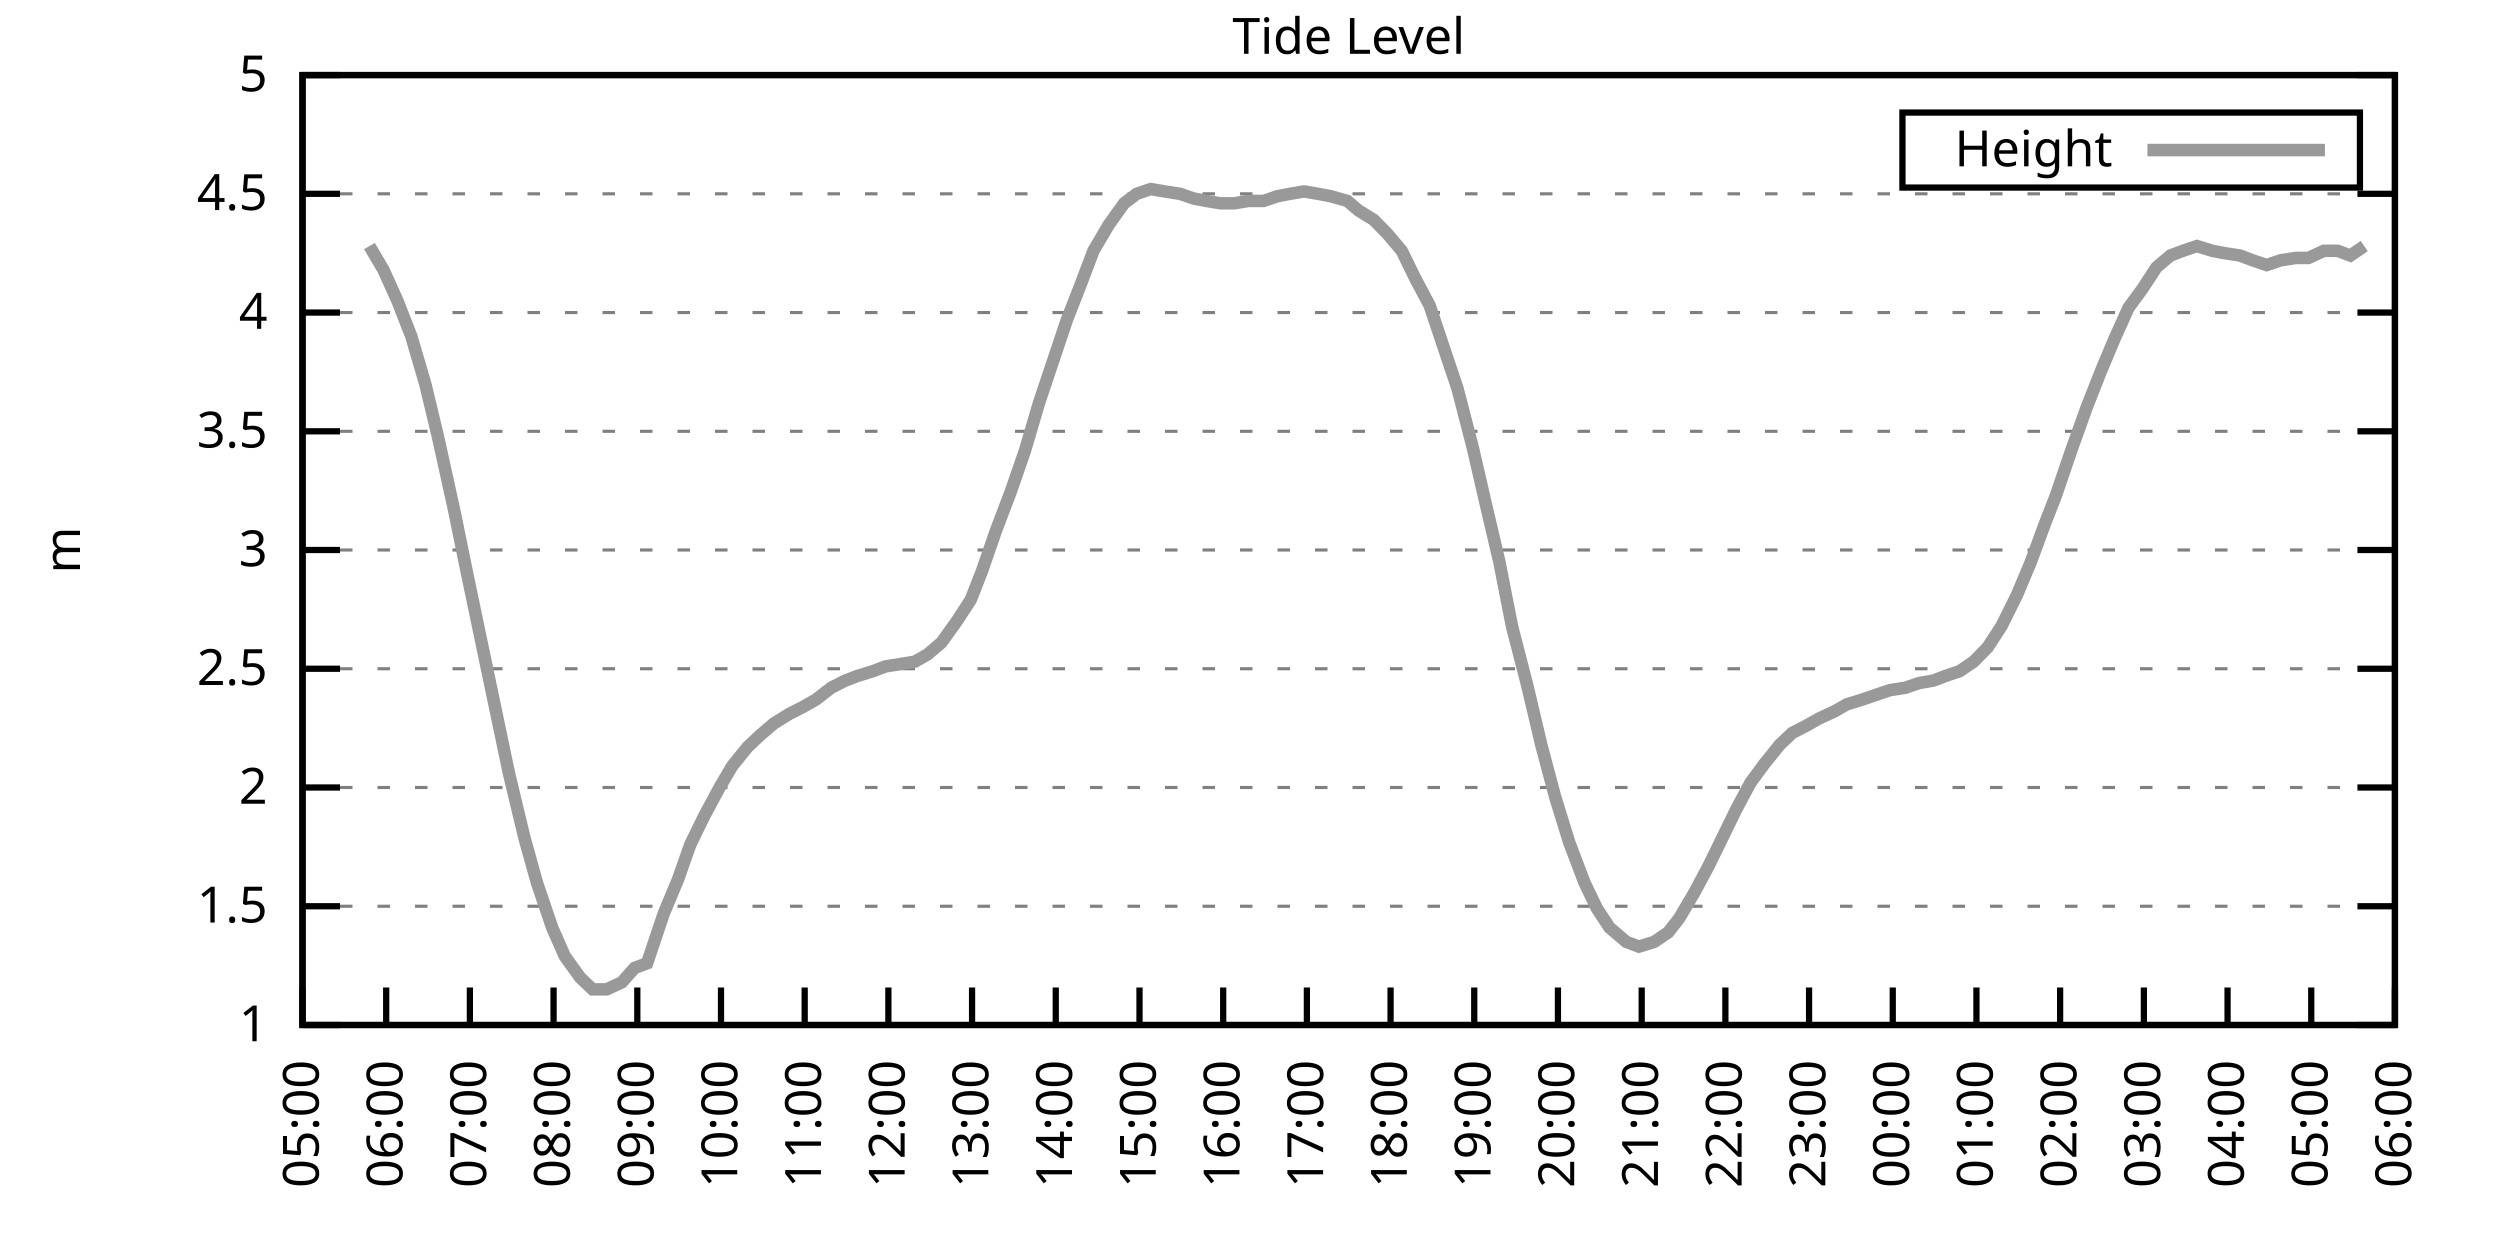
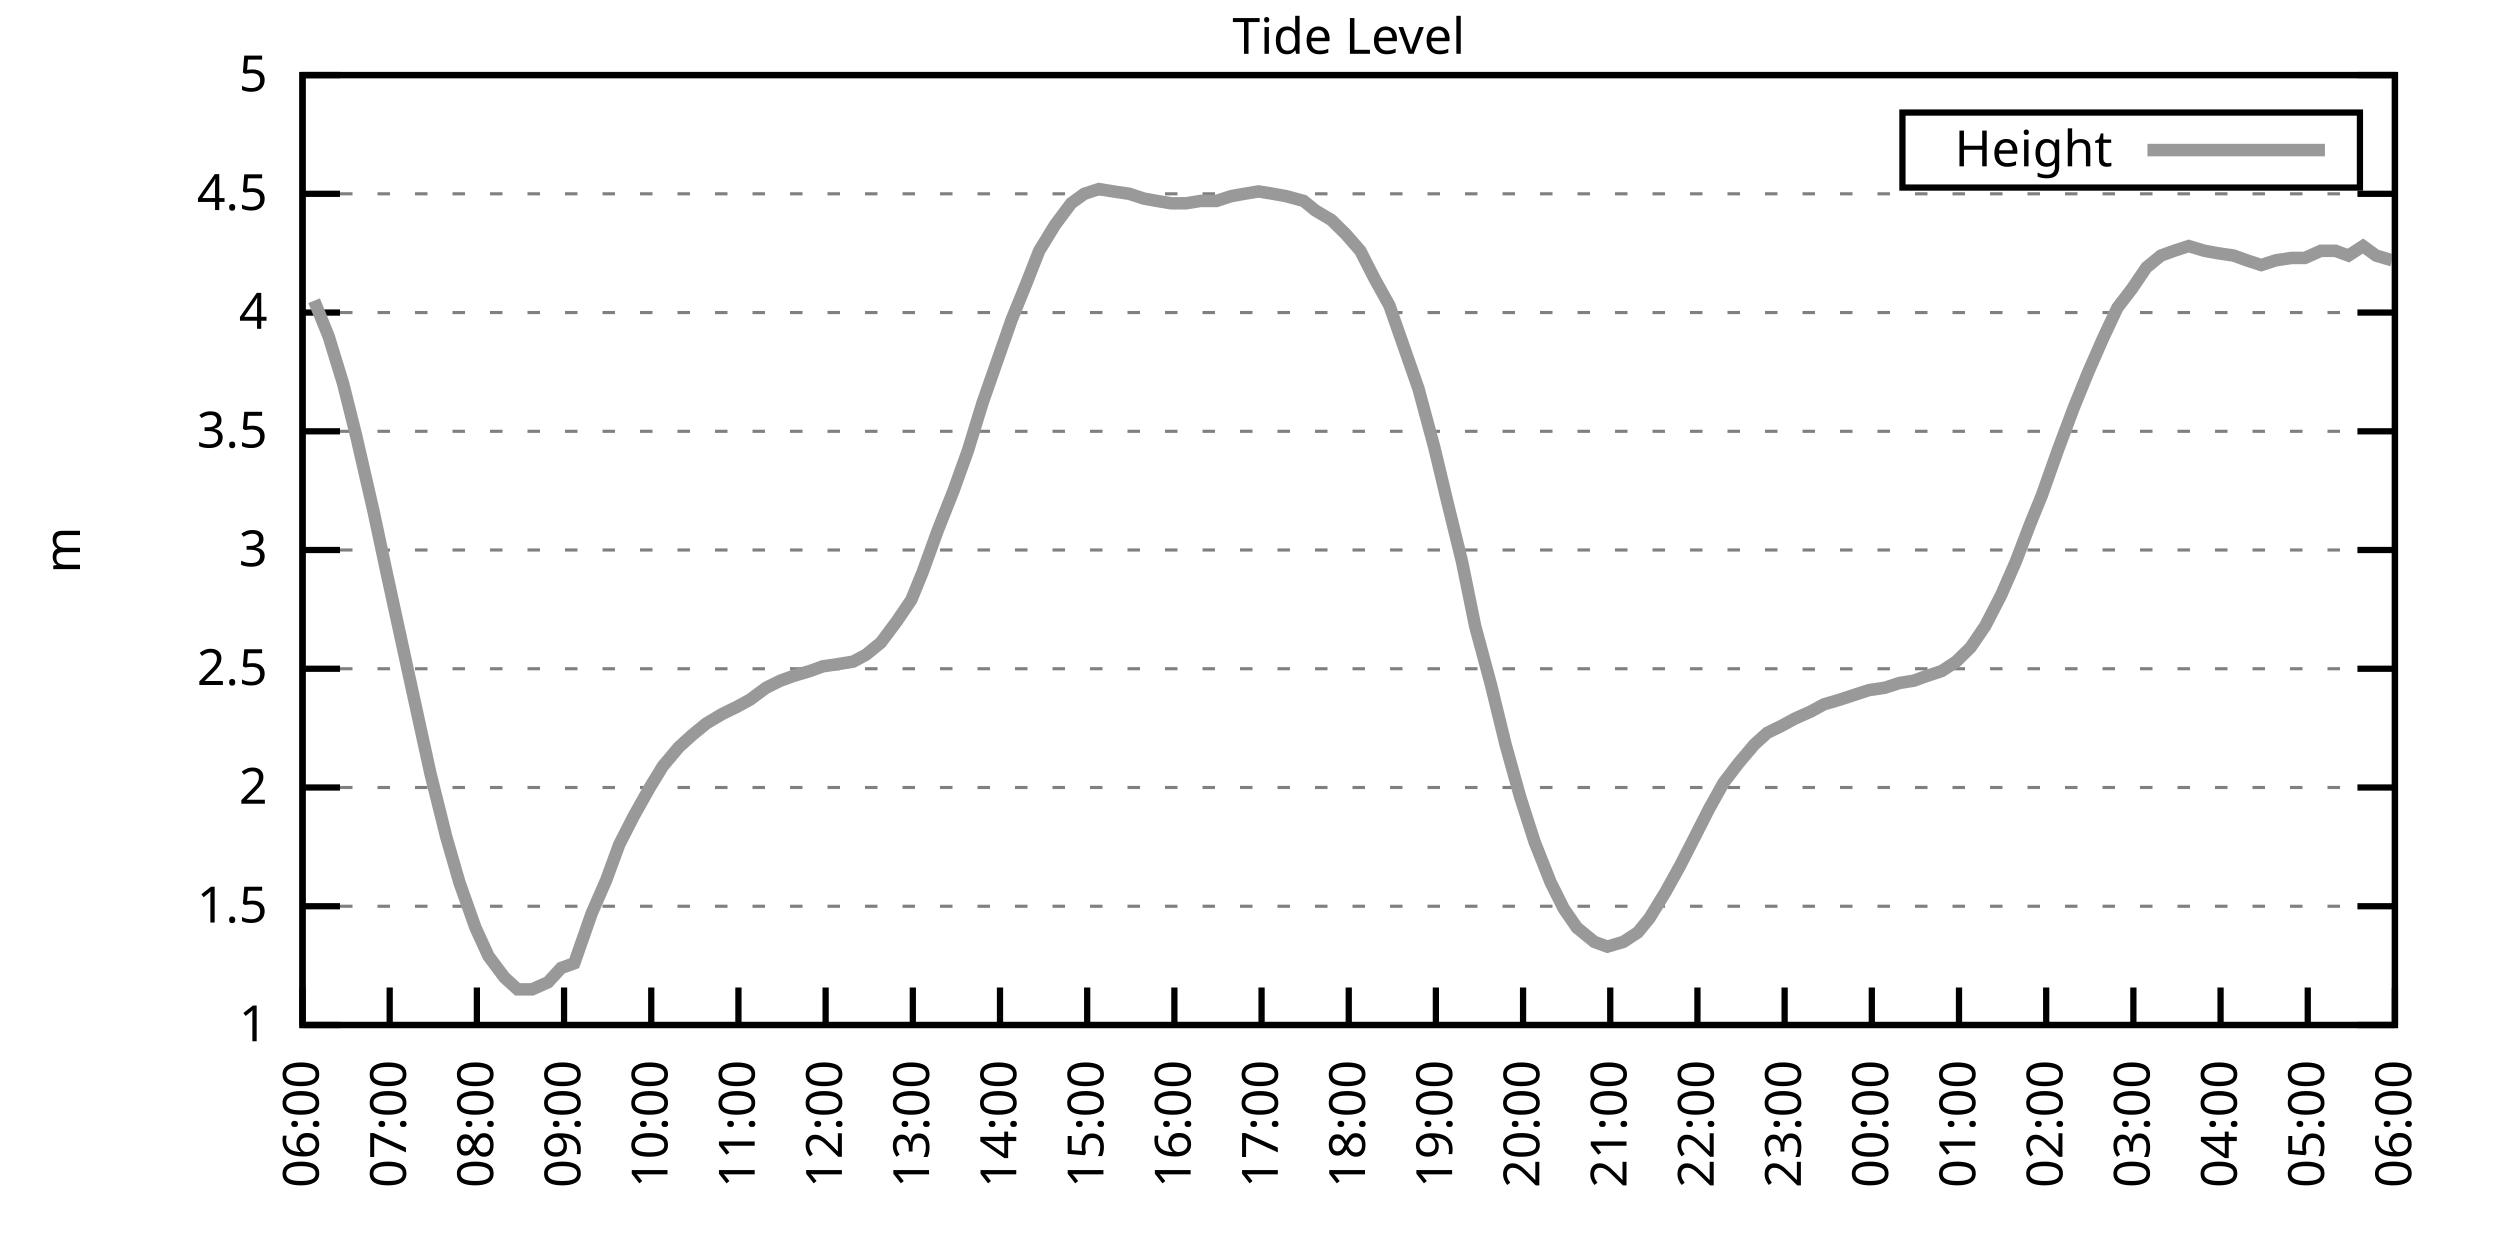
<svg xmlns="http://www.w3.org/2000/svg" xmlns:xlink="http://www.w3.org/1999/xlink" width="400" height="200" viewBox="0 0 400 200">
  <g id="gnuplot_canvas">
    <rect x="0" y="0" width="400" height="200" fill="none" />
    <defs>
      <circle id="gpDot" r="0.5" stroke-width="0.5" stroke="currentColor" />
      <path id="gpPt0" stroke-width="0.333" stroke="currentColor" d="M-1,0 h2 M0,-1 v2" />
      <path id="gpPt1" stroke-width="0.333" stroke="currentColor" d="M-1,-1 L1,1 M1,-1 L-1,1" />
      <path id="gpPt2" stroke-width="0.333" stroke="currentColor" d="M-1,0 L1,0 M0,-1 L0,1 M-1,-1 L1,1 M-1,1 L1,-1" />
      <rect id="gpPt3" stroke-width="0.333" stroke="currentColor" x="-1" y="-1" width="2" height="2" />
      <rect id="gpPt4" stroke-width="0.333" stroke="currentColor" fill="currentColor" x="-1" y="-1" width="2" height="2" />
      <circle id="gpPt5" stroke-width="0.333" stroke="currentColor" cx="0" cy="0" r="1" />
      <use xlink:href="#gpPt5" id="gpPt6" fill="currentColor" stroke="none" />
      <path id="gpPt7" stroke-width="0.333" stroke="currentColor" d="M0,-1.33 L-1.33,0.67 L1.33,0.67 z" />
      <use xlink:href="#gpPt7" id="gpPt8" fill="currentColor" stroke="none" />
      <use xlink:href="#gpPt7" id="gpPt9" stroke="currentColor" transform="rotate(180)" />
      <use xlink:href="#gpPt9" id="gpPt10" fill="currentColor" stroke="none" />
      <use xlink:href="#gpPt3" id="gpPt11" stroke="currentColor" transform="rotate(45)" />
      <use xlink:href="#gpPt11" id="gpPt12" fill="currentColor" stroke="none" />
      <path id="gpPt13" stroke-width="0.333" stroke="currentColor" d="M0,1.330 L1.265,0.411 L0.782,-1.067 L-0.782,-1.076 L-1.265,0.411 z" />
      <use xlink:href="#gpPt13" id="gpPt14" fill="currentColor" stroke="none" />
      <filter id="textbox" filterUnits="objectBoundingBox" x="0" y="0" height="1" width="1">
        <feFlood flood-color="white" flood-opacity="1" result="bgnd" />
        <feComposite in="SourceGraphic" in2="bgnd" operator="atop" />
      </filter>
      <filter id="greybox" filterUnits="objectBoundingBox" x="0" y="0" height="1" width="1">
        <feFlood flood-color="lightgrey" flood-opacity="1" result="grey" />
        <feComposite in="SourceGraphic" in2="grey" operator="atop" />
      </filter>
    </defs>
    <g fill="none" color="white" stroke="currentColor" stroke-width="1.00" stroke-linecap="butt" stroke-linejoin="miter">
</g>
    <g fill="none" color="black" stroke="currentColor" stroke-width="1.00" stroke-linecap="butt" stroke-linejoin="miter">
      <g stroke="none" shape-rendering="crispEdges">
        <polygon fill="rgb(255, 255, 255)" points="48.40,164.00 383.18,164.00 383.18,12.02 48.40,12.02 " />
      </g>
    </g>
    <g fill="none" color="black" stroke="currentColor" stroke-width="1.00" stroke-linecap="butt" stroke-linejoin="miter">
</g>
    <g fill="none" color="black" stroke="black" stroke-width="0.50" stroke-linecap="butt" stroke-linejoin="miter">
</g>
    <g fill="none" color="gray" stroke="currentColor" stroke-width="0.50" stroke-linecap="butt" stroke-linejoin="miter">
      <path stroke="gray" stroke-dasharray="2,4" class="gridline" d="M48.40,164.00 L383.19,164.00  " />
    </g>
    <g fill="none" color="gray" stroke="gray" stroke-width="1.00" stroke-linecap="butt" stroke-linejoin="miter">
</g>
    <g fill="none" color="black" stroke="currentColor" stroke-width="1.00" stroke-linecap="butt" stroke-linejoin="miter">
      <path stroke="black" d="M48.40,164.00 L54.40,164.00 M383.19,164.00 L377.19,164.00  " />
      <g transform="translate(42.80,166.60)" stroke="none" fill="black" font-family="Sans" font-size="8.00" text-anchor="end">
        <text>
          <tspan font-family="Sans"> 1</tspan>
        </text>
      </g>
    </g>
    <g fill="none" color="black" stroke="currentColor" stroke-width="1.00" stroke-linecap="butt" stroke-linejoin="miter">
</g>
    <g fill="none" color="black" stroke="black" stroke-width="0.50" stroke-linecap="butt" stroke-linejoin="miter">
</g>
    <g fill="none" color="gray" stroke="currentColor" stroke-width="0.50" stroke-linecap="butt" stroke-linejoin="miter">
      <path stroke="gray" stroke-dasharray="2,4" class="gridline" d="M48.40,145.00 L383.19,145.00  " />
    </g>
    <g fill="none" color="gray" stroke="gray" stroke-width="1.00" stroke-linecap="butt" stroke-linejoin="miter">
</g>
    <g fill="none" color="black" stroke="currentColor" stroke-width="1.00" stroke-linecap="butt" stroke-linejoin="miter">
      <path stroke="black" d="M48.40,145.00 L54.40,145.00 M383.19,145.00 L377.19,145.00  " />
      <g transform="translate(42.80,147.60)" stroke="none" fill="black" font-family="Sans" font-size="8.00" text-anchor="end">
        <text>
          <tspan font-family="Sans"> 1.5</tspan>
        </text>
      </g>
    </g>
    <g fill="none" color="black" stroke="currentColor" stroke-width="1.00" stroke-linecap="butt" stroke-linejoin="miter">
</g>
    <g fill="none" color="black" stroke="black" stroke-width="0.50" stroke-linecap="butt" stroke-linejoin="miter">
</g>
    <g fill="none" color="gray" stroke="currentColor" stroke-width="0.50" stroke-linecap="butt" stroke-linejoin="miter">
      <path stroke="gray" stroke-dasharray="2,4" class="gridline" d="M48.40,126.00 L383.19,126.00  " />
    </g>
    <g fill="none" color="gray" stroke="gray" stroke-width="1.00" stroke-linecap="butt" stroke-linejoin="miter">
</g>
    <g fill="none" color="black" stroke="currentColor" stroke-width="1.00" stroke-linecap="butt" stroke-linejoin="miter">
      <path stroke="black" d="M48.40,126.00 L54.40,126.00 M383.19,126.00 L377.19,126.00  " />
      <g transform="translate(42.80,128.60)" stroke="none" fill="black" font-family="Sans" font-size="8.00" text-anchor="end">
        <text>
          <tspan font-family="Sans"> 2</tspan>
        </text>
      </g>
    </g>
    <g fill="none" color="black" stroke="currentColor" stroke-width="1.00" stroke-linecap="butt" stroke-linejoin="miter">
</g>
    <g fill="none" color="black" stroke="black" stroke-width="0.50" stroke-linecap="butt" stroke-linejoin="miter">
</g>
    <g fill="none" color="gray" stroke="currentColor" stroke-width="0.50" stroke-linecap="butt" stroke-linejoin="miter">
      <path stroke="gray" stroke-dasharray="2,4" class="gridline" d="M48.40,107.00 L383.19,107.00  " />
    </g>
    <g fill="none" color="gray" stroke="gray" stroke-width="1.00" stroke-linecap="butt" stroke-linejoin="miter">
</g>
    <g fill="none" color="black" stroke="currentColor" stroke-width="1.00" stroke-linecap="butt" stroke-linejoin="miter">
      <path stroke="black" d="M48.40,107.00 L54.40,107.00 M383.19,107.00 L377.19,107.00  " />
      <g transform="translate(42.80,109.60)" stroke="none" fill="black" font-family="Sans" font-size="8.00" text-anchor="end">
        <text>
          <tspan font-family="Sans"> 2.5</tspan>
        </text>
      </g>
    </g>
    <g fill="none" color="black" stroke="currentColor" stroke-width="1.00" stroke-linecap="butt" stroke-linejoin="miter">
</g>
    <g fill="none" color="black" stroke="black" stroke-width="0.50" stroke-linecap="butt" stroke-linejoin="miter">
</g>
    <g fill="none" color="gray" stroke="currentColor" stroke-width="0.50" stroke-linecap="butt" stroke-linejoin="miter">
      <path stroke="gray" stroke-dasharray="2,4" class="gridline" d="M48.40,88.00 L383.19,88.00  " />
    </g>
    <g fill="none" color="gray" stroke="gray" stroke-width="1.00" stroke-linecap="butt" stroke-linejoin="miter">
</g>
    <g fill="none" color="black" stroke="currentColor" stroke-width="1.00" stroke-linecap="butt" stroke-linejoin="miter">
      <path stroke="black" d="M48.40,88.00 L54.40,88.00 M383.19,88.00 L377.19,88.00  " />
      <g transform="translate(42.80,90.60)" stroke="none" fill="black" font-family="Sans" font-size="8.00" text-anchor="end">
        <text>
          <tspan font-family="Sans"> 3</tspan>
        </text>
      </g>
    </g>
    <g fill="none" color="black" stroke="currentColor" stroke-width="1.00" stroke-linecap="butt" stroke-linejoin="miter">
</g>
    <g fill="none" color="black" stroke="black" stroke-width="0.50" stroke-linecap="butt" stroke-linejoin="miter">
</g>
    <g fill="none" color="gray" stroke="currentColor" stroke-width="0.50" stroke-linecap="butt" stroke-linejoin="miter">
      <path stroke="gray" stroke-dasharray="2,4" class="gridline" d="M48.40,69.01 L383.19,69.01  " />
    </g>
    <g fill="none" color="gray" stroke="gray" stroke-width="1.00" stroke-linecap="butt" stroke-linejoin="miter">
</g>
    <g fill="none" color="black" stroke="currentColor" stroke-width="1.00" stroke-linecap="butt" stroke-linejoin="miter">
      <path stroke="black" d="M48.40,69.01 L54.40,69.01 M383.19,69.01 L377.19,69.01  " />
      <g transform="translate(42.80,71.61)" stroke="none" fill="black" font-family="Sans" font-size="8.00" text-anchor="end">
        <text>
          <tspan font-family="Sans"> 3.5</tspan>
        </text>
      </g>
    </g>
    <g fill="none" color="black" stroke="currentColor" stroke-width="1.00" stroke-linecap="butt" stroke-linejoin="miter">
</g>
    <g fill="none" color="black" stroke="black" stroke-width="0.50" stroke-linecap="butt" stroke-linejoin="miter">
</g>
    <g fill="none" color="gray" stroke="currentColor" stroke-width="0.50" stroke-linecap="butt" stroke-linejoin="miter">
      <path stroke="gray" stroke-dasharray="2,4" class="gridline" d="M48.40,50.01 L383.19,50.01  " />
    </g>
    <g fill="none" color="gray" stroke="gray" stroke-width="1.00" stroke-linecap="butt" stroke-linejoin="miter">
</g>
    <g fill="none" color="black" stroke="currentColor" stroke-width="1.00" stroke-linecap="butt" stroke-linejoin="miter">
      <path stroke="black" d="M48.40,50.01 L54.40,50.01 M383.19,50.01 L377.19,50.01  " />
      <g transform="translate(42.80,52.61)" stroke="none" fill="black" font-family="Sans" font-size="8.00" text-anchor="end">
        <text>
          <tspan font-family="Sans"> 4</tspan>
        </text>
      </g>
    </g>
    <g fill="none" color="black" stroke="currentColor" stroke-width="1.00" stroke-linecap="butt" stroke-linejoin="miter">
</g>
    <g fill="none" color="black" stroke="black" stroke-width="0.50" stroke-linecap="butt" stroke-linejoin="miter">
</g>
    <g fill="none" color="gray" stroke="currentColor" stroke-width="0.50" stroke-linecap="butt" stroke-linejoin="miter">
      <path stroke="gray" stroke-dasharray="2,4" class="gridline" d="M48.40,31.01 L383.19,31.01  " />
    </g>
    <g fill="none" color="gray" stroke="gray" stroke-width="1.00" stroke-linecap="butt" stroke-linejoin="miter">
</g>
    <g fill="none" color="black" stroke="currentColor" stroke-width="1.00" stroke-linecap="butt" stroke-linejoin="miter">
      <path stroke="black" d="M48.40,31.01 L54.40,31.01 M383.19,31.01 L377.19,31.01  " />
      <g transform="translate(42.80,33.61)" stroke="none" fill="black" font-family="Sans" font-size="8.00" text-anchor="end">
        <text>
          <tspan font-family="Sans"> 4.5</tspan>
        </text>
      </g>
    </g>
    <g fill="none" color="black" stroke="currentColor" stroke-width="1.00" stroke-linecap="butt" stroke-linejoin="miter">
</g>
    <g fill="none" color="black" stroke="black" stroke-width="0.50" stroke-linecap="butt" stroke-linejoin="miter">
</g>
    <g fill="none" color="gray" stroke="currentColor" stroke-width="0.50" stroke-linecap="butt" stroke-linejoin="miter">
      <path stroke="gray" stroke-dasharray="2,4" class="gridline" d="M48.40,12.01 L383.19,12.01  " />
    </g>
    <g fill="none" color="gray" stroke="gray" stroke-width="1.00" stroke-linecap="butt" stroke-linejoin="miter">
</g>
    <g fill="none" color="black" stroke="currentColor" stroke-width="1.00" stroke-linecap="butt" stroke-linejoin="miter">
      <path stroke="black" d="M48.40,12.01 L54.40,12.01 M383.19,12.01 L377.19,12.01  " />
      <g transform="translate(42.80,14.61)" stroke="none" fill="black" font-family="Sans" font-size="8.00" text-anchor="end">
        <text>
          <tspan font-family="Sans"> 5</tspan>
        </text>
      </g>
    </g>
    <g fill="none" color="black" stroke="currentColor" stroke-width="1.00" stroke-linecap="butt" stroke-linejoin="miter">
      <path stroke="black" d="M48.40,164.00 L48.40,158.00  " />
      <g transform="translate(51.00,169.60) rotate(270.00)" stroke="none" fill="black" font-family="Sans" font-size="8.00" text-anchor="end">
        <text>
-           <tspan font-family="Sans">05:00</tspan>
-         </text>
-       </g>
-     </g>
-     <g fill="none" color="black" stroke="currentColor" stroke-width="1.00" stroke-linecap="butt" stroke-linejoin="miter">
-       <path stroke="black" d="M61.79,164.00 L61.79,158.00  " />
-       <g transform="translate(64.39,169.60) rotate(270.00)" stroke="none" fill="black" font-family="Sans" font-size="8.00" text-anchor="end">
-         <text>
          <tspan font-family="Sans">06:00</tspan>
        </text>
      </g>
    </g>
    <g fill="none" color="black" stroke="currentColor" stroke-width="1.00" stroke-linecap="butt" stroke-linejoin="miter">
-       <path stroke="black" d="M75.18,164.00 L75.18,158.00  " />
-       <g transform="translate(77.78,169.60) rotate(270.00)" stroke="none" fill="black" font-family="Sans" font-size="8.00" text-anchor="end">
+       <path stroke="black" d="M62.35,164.00 L62.35,158.00  " />
+       <g transform="translate(64.95,169.60) rotate(270.00)" stroke="none" fill="black" font-family="Sans" font-size="8.00" text-anchor="end">
        <text>
          <tspan font-family="Sans">07:00</tspan>
        </text>
      </g>
    </g>
    <g fill="none" color="black" stroke="currentColor" stroke-width="1.00" stroke-linecap="butt" stroke-linejoin="miter">
-       <path stroke="black" d="M88.57,164.00 L88.57,158.00  " />
-       <g transform="translate(91.17,169.60) rotate(270.00)" stroke="none" fill="black" font-family="Sans" font-size="8.00" text-anchor="end">
+       <path stroke="black" d="M76.30,164.00 L76.30,158.00  " />
+       <g transform="translate(78.90,169.60) rotate(270.00)" stroke="none" fill="black" font-family="Sans" font-size="8.00" text-anchor="end">
        <text>
          <tspan font-family="Sans">08:00</tspan>
        </text>
      </g>
    </g>
    <g fill="none" color="black" stroke="currentColor" stroke-width="1.00" stroke-linecap="butt" stroke-linejoin="miter">
-       <path stroke="black" d="M101.97,164.00 L101.97,158.00  " />
-       <g transform="translate(104.57,169.60) rotate(270.00)" stroke="none" fill="black" font-family="Sans" font-size="8.00" text-anchor="end">
+       <path stroke="black" d="M90.25,164.00 L90.25,158.00  " />
+       <g transform="translate(92.85,169.60) rotate(270.00)" stroke="none" fill="black" font-family="Sans" font-size="8.00" text-anchor="end">
        <text>
          <tspan font-family="Sans">09:00</tspan>
        </text>
      </g>
    </g>
    <g fill="none" color="black" stroke="currentColor" stroke-width="1.00" stroke-linecap="butt" stroke-linejoin="miter">
-       <path stroke="black" d="M115.36,164.00 L115.36,158.00  " />
-       <g transform="translate(117.96,169.60) rotate(270.00)" stroke="none" fill="black" font-family="Sans" font-size="8.00" text-anchor="end">
+       <path stroke="black" d="M104.20,164.00 L104.20,158.00  " />
+       <g transform="translate(106.80,169.60) rotate(270.00)" stroke="none" fill="black" font-family="Sans" font-size="8.00" text-anchor="end">
        <text>
          <tspan font-family="Sans">10:00</tspan>
        </text>
      </g>
    </g>
    <g fill="none" color="black" stroke="currentColor" stroke-width="1.00" stroke-linecap="butt" stroke-linejoin="miter">
-       <path stroke="black" d="M128.75,164.00 L128.75,158.00  " />
-       <g transform="translate(131.35,169.60) rotate(270.00)" stroke="none" fill="black" font-family="Sans" font-size="8.00" text-anchor="end">
+       <path stroke="black" d="M118.15,164.00 L118.15,158.00  " />
+       <g transform="translate(120.75,169.60) rotate(270.00)" stroke="none" fill="black" font-family="Sans" font-size="8.00" text-anchor="end">
        <text>
          <tspan font-family="Sans">11:00</tspan>
        </text>
      </g>
    </g>
    <g fill="none" color="black" stroke="currentColor" stroke-width="1.00" stroke-linecap="butt" stroke-linejoin="miter">
-       <path stroke="black" d="M142.14,164.00 L142.14,158.00  " />
-       <g transform="translate(144.74,169.60) rotate(270.00)" stroke="none" fill="black" font-family="Sans" font-size="8.00" text-anchor="end">
+       <path stroke="black" d="M132.10,164.00 L132.10,158.00  " />
+       <g transform="translate(134.70,169.60) rotate(270.00)" stroke="none" fill="black" font-family="Sans" font-size="8.00" text-anchor="end">
        <text>
          <tspan font-family="Sans">12:00</tspan>
        </text>
      </g>
    </g>
    <g fill="none" color="black" stroke="currentColor" stroke-width="1.00" stroke-linecap="butt" stroke-linejoin="miter">
-       <path stroke="black" d="M155.53,164.00 L155.53,158.00  " />
-       <g transform="translate(158.13,169.60) rotate(270.00)" stroke="none" fill="black" font-family="Sans" font-size="8.00" text-anchor="end">
+       <path stroke="black" d="M146.05,164.00 L146.05,158.00  " />
+       <g transform="translate(148.65,169.60) rotate(270.00)" stroke="none" fill="black" font-family="Sans" font-size="8.00" text-anchor="end">
        <text>
          <tspan font-family="Sans">13:00</tspan>
        </text>
      </g>
    </g>
    <g fill="none" color="black" stroke="currentColor" stroke-width="1.00" stroke-linecap="butt" stroke-linejoin="miter">
-       <path stroke="black" d="M168.92,164.00 L168.92,158.00  " />
-       <g transform="translate(171.52,169.60) rotate(270.00)" stroke="none" fill="black" font-family="Sans" font-size="8.00" text-anchor="end">
+       <path stroke="black" d="M160.00,164.00 L160.00,158.00  " />
+       <g transform="translate(162.60,169.60) rotate(270.00)" stroke="none" fill="black" font-family="Sans" font-size="8.00" text-anchor="end">
        <text>
          <tspan font-family="Sans">14:00</tspan>
        </text>
      </g>
    </g>
    <g fill="none" color="black" stroke="currentColor" stroke-width="1.00" stroke-linecap="butt" stroke-linejoin="miter">
-       <path stroke="black" d="M182.32,164.00 L182.32,158.00  " />
-       <g transform="translate(184.92,169.60) rotate(270.00)" stroke="none" fill="black" font-family="Sans" font-size="8.00" text-anchor="end">
+       <path stroke="black" d="M173.95,164.00 L173.95,158.00  " />
+       <g transform="translate(176.55,169.60) rotate(270.00)" stroke="none" fill="black" font-family="Sans" font-size="8.00" text-anchor="end">
        <text>
          <tspan font-family="Sans">15:00</tspan>
        </text>
      </g>
    </g>
    <g fill="none" color="black" stroke="currentColor" stroke-width="1.00" stroke-linecap="butt" stroke-linejoin="miter">
-       <path stroke="black" d="M195.71,164.00 L195.71,158.00  " />
-       <g transform="translate(198.31,169.60) rotate(270.00)" stroke="none" fill="black" font-family="Sans" font-size="8.00" text-anchor="end">
+       <path stroke="black" d="M187.90,164.00 L187.90,158.00  " />
+       <g transform="translate(190.50,169.60) rotate(270.00)" stroke="none" fill="black" font-family="Sans" font-size="8.00" text-anchor="end">
        <text>
          <tspan font-family="Sans">16:00</tspan>
        </text>
      </g>
    </g>
    <g fill="none" color="black" stroke="currentColor" stroke-width="1.00" stroke-linecap="butt" stroke-linejoin="miter">
-       <path stroke="black" d="M209.10,164.00 L209.10,158.00  " />
-       <g transform="translate(211.70,169.60) rotate(270.00)" stroke="none" fill="black" font-family="Sans" font-size="8.00" text-anchor="end">
+       <path stroke="black" d="M201.85,164.00 L201.85,158.00  " />
+       <g transform="translate(204.45,169.60) rotate(270.00)" stroke="none" fill="black" font-family="Sans" font-size="8.00" text-anchor="end">
        <text>
          <tspan font-family="Sans">17:00</tspan>
        </text>
      </g>
    </g>
    <g fill="none" color="black" stroke="currentColor" stroke-width="1.00" stroke-linecap="butt" stroke-linejoin="miter">
-       <path stroke="black" d="M222.49,164.00 L222.49,158.00  " />
-       <g transform="translate(225.09,169.60) rotate(270.00)" stroke="none" fill="black" font-family="Sans" font-size="8.00" text-anchor="end">
+       <path stroke="black" d="M215.80,164.00 L215.80,158.00  " />
+       <g transform="translate(218.40,169.60) rotate(270.00)" stroke="none" fill="black" font-family="Sans" font-size="8.00" text-anchor="end">
        <text>
          <tspan font-family="Sans">18:00</tspan>
        </text>
      </g>
    </g>
    <g fill="none" color="black" stroke="currentColor" stroke-width="1.00" stroke-linecap="butt" stroke-linejoin="miter">
-       <path stroke="black" d="M235.88,164.00 L235.88,158.00  " />
-       <g transform="translate(238.48,169.60) rotate(270.00)" stroke="none" fill="black" font-family="Sans" font-size="8.00" text-anchor="end">
+       <path stroke="black" d="M229.74,164.00 L229.74,158.00  " />
+       <g transform="translate(232.34,169.60) rotate(270.00)" stroke="none" fill="black" font-family="Sans" font-size="8.00" text-anchor="end">
        <text>
          <tspan font-family="Sans">19:00</tspan>
        </text>
      </g>
    </g>
    <g fill="none" color="black" stroke="currentColor" stroke-width="1.00" stroke-linecap="butt" stroke-linejoin="miter">
-       <path stroke="black" d="M249.27,164.00 L249.27,158.00  " />
-       <g transform="translate(251.87,169.60) rotate(270.00)" stroke="none" fill="black" font-family="Sans" font-size="8.00" text-anchor="end">
+       <path stroke="black" d="M243.69,164.00 L243.69,158.00  " />
+       <g transform="translate(246.29,169.60) rotate(270.00)" stroke="none" fill="black" font-family="Sans" font-size="8.00" text-anchor="end">
        <text>
          <tspan font-family="Sans">20:00</tspan>
        </text>
      </g>
    </g>
    <g fill="none" color="black" stroke="currentColor" stroke-width="1.00" stroke-linecap="butt" stroke-linejoin="miter">
-       <path stroke="black" d="M262.67,164.00 L262.67,158.00  " />
-       <g transform="translate(265.27,169.60) rotate(270.00)" stroke="none" fill="black" font-family="Sans" font-size="8.00" text-anchor="end">
+       <path stroke="black" d="M257.64,164.00 L257.64,158.00  " />
+       <g transform="translate(260.24,169.60) rotate(270.00)" stroke="none" fill="black" font-family="Sans" font-size="8.00" text-anchor="end">
        <text>
          <tspan font-family="Sans">21:00</tspan>
        </text>
      </g>
    </g>
    <g fill="none" color="black" stroke="currentColor" stroke-width="1.00" stroke-linecap="butt" stroke-linejoin="miter">
-       <path stroke="black" d="M276.06,164.00 L276.06,158.00  " />
-       <g transform="translate(278.66,169.60) rotate(270.00)" stroke="none" fill="black" font-family="Sans" font-size="8.00" text-anchor="end">
+       <path stroke="black" d="M271.59,164.00 L271.59,158.00  " />
+       <g transform="translate(274.19,169.60) rotate(270.00)" stroke="none" fill="black" font-family="Sans" font-size="8.00" text-anchor="end">
        <text>
          <tspan font-family="Sans">22:00</tspan>
        </text>
      </g>
    </g>
    <g fill="none" color="black" stroke="currentColor" stroke-width="1.00" stroke-linecap="butt" stroke-linejoin="miter">
-       <path stroke="black" d="M289.45,164.00 L289.45,158.00  " />
-       <g transform="translate(292.05,169.60) rotate(270.00)" stroke="none" fill="black" font-family="Sans" font-size="8.00" text-anchor="end">
+       <path stroke="black" d="M285.54,164.00 L285.54,158.00  " />
+       <g transform="translate(288.14,169.60) rotate(270.00)" stroke="none" fill="black" font-family="Sans" font-size="8.00" text-anchor="end">
        <text>
          <tspan font-family="Sans">23:00</tspan>
        </text>
      </g>
    </g>
    <g fill="none" color="black" stroke="currentColor" stroke-width="1.00" stroke-linecap="butt" stroke-linejoin="miter">
-       <path stroke="black" d="M302.84,164.00 L302.84,158.00  " />
-       <g transform="translate(305.44,169.60) rotate(270.00)" stroke="none" fill="black" font-family="Sans" font-size="8.00" text-anchor="end">
+       <path stroke="black" d="M299.49,164.00 L299.49,158.00  " />
+       <g transform="translate(302.09,169.60) rotate(270.00)" stroke="none" fill="black" font-family="Sans" font-size="8.00" text-anchor="end">
        <text>
          <tspan font-family="Sans">00:00</tspan>
        </text>
      </g>
    </g>
    <g fill="none" color="black" stroke="currentColor" stroke-width="1.00" stroke-linecap="butt" stroke-linejoin="miter">
-       <path stroke="black" d="M316.23,164.00 L316.23,158.00  " />
-       <g transform="translate(318.83,169.60) rotate(270.00)" stroke="none" fill="black" font-family="Sans" font-size="8.00" text-anchor="end">
+       <path stroke="black" d="M313.44,164.00 L313.44,158.00  " />
+       <g transform="translate(316.04,169.60) rotate(270.00)" stroke="none" fill="black" font-family="Sans" font-size="8.00" text-anchor="end">
        <text>
          <tspan font-family="Sans">01:00</tspan>
        </text>
      </g>
    </g>
    <g fill="none" color="black" stroke="currentColor" stroke-width="1.00" stroke-linecap="butt" stroke-linejoin="miter">
-       <path stroke="black" d="M329.62,164.00 L329.62,158.00  " />
-       <g transform="translate(332.22,169.60) rotate(270.00)" stroke="none" fill="black" font-family="Sans" font-size="8.00" text-anchor="end">
+       <path stroke="black" d="M327.39,164.00 L327.39,158.00  " />
+       <g transform="translate(329.99,169.60) rotate(270.00)" stroke="none" fill="black" font-family="Sans" font-size="8.00" text-anchor="end">
        <text>
          <tspan font-family="Sans">02:00</tspan>
        </text>
      </g>
    </g>
    <g fill="none" color="black" stroke="currentColor" stroke-width="1.00" stroke-linecap="butt" stroke-linejoin="miter">
-       <path stroke="black" d="M343.02,164.00 L343.02,158.00  " />
-       <g transform="translate(345.62,169.60) rotate(270.00)" stroke="none" fill="black" font-family="Sans" font-size="8.00" text-anchor="end">
+       <path stroke="black" d="M341.34,164.00 L341.34,158.00  " />
+       <g transform="translate(343.94,169.60) rotate(270.00)" stroke="none" fill="black" font-family="Sans" font-size="8.00" text-anchor="end">
        <text>
          <tspan font-family="Sans">03:00</tspan>
        </text>
      </g>
    </g>
    <g fill="none" color="black" stroke="currentColor" stroke-width="1.00" stroke-linecap="butt" stroke-linejoin="miter">
-       <path stroke="black" d="M356.41,164.00 L356.41,158.00  " />
-       <g transform="translate(359.01,169.60) rotate(270.00)" stroke="none" fill="black" font-family="Sans" font-size="8.00" text-anchor="end">
+       <path stroke="black" d="M355.29,164.00 L355.29,158.00  " />
+       <g transform="translate(357.89,169.60) rotate(270.00)" stroke="none" fill="black" font-family="Sans" font-size="8.00" text-anchor="end">
        <text>
          <tspan font-family="Sans">04:00</tspan>
        </text>
      </g>
    </g>
    <g fill="none" color="black" stroke="currentColor" stroke-width="1.00" stroke-linecap="butt" stroke-linejoin="miter">
-       <path stroke="black" d="M369.80,164.00 L369.80,158.00  " />
-       <g transform="translate(372.40,169.60) rotate(270.00)" stroke="none" fill="black" font-family="Sans" font-size="8.00" text-anchor="end">
+       <path stroke="black" d="M369.24,164.00 L369.24,158.00  " />
+       <g transform="translate(371.84,169.60) rotate(270.00)" stroke="none" fill="black" font-family="Sans" font-size="8.00" text-anchor="end">
        <text>
          <tspan font-family="Sans">05:00</tspan>
        </text>
      </g>
    </g>
    <g fill="none" color="black" stroke="currentColor" stroke-width="1.00" stroke-linecap="butt" stroke-linejoin="miter">
      <path stroke="black" d="M383.19,164.00 L383.19,158.00  " />
      <g transform="translate(385.79,169.60) rotate(270.00)" stroke="none" fill="black" font-family="Sans" font-size="8.00" text-anchor="end">
        <text>
          <tspan font-family="Sans">06:00</tspan>
        </text>
      </g>
    </g>
    <g fill="none" color="black" stroke="currentColor" stroke-width="1.00" stroke-linecap="butt" stroke-linejoin="miter">
</g>
    <g fill="none" color="black" stroke="currentColor" stroke-width="1.00" stroke-linecap="butt" stroke-linejoin="miter">
      <path stroke="black" d="M48.40,12.01 L48.40,164.00 L383.19,164.00 L383.19,12.01 L48.40,12.01 Z  " />
    </g>
    <g fill="none" color="black" stroke="currentColor" stroke-width="1.00" stroke-linecap="butt" stroke-linejoin="miter">
</g>
    <g fill="none" color="black" stroke="currentColor" stroke-width="1.00" stroke-linecap="butt" stroke-linejoin="miter">
      <path stroke="black" d="M304.39,30.01 L304.39,18.01 L377.59,18.01 L377.59,30.01 L304.39,30.01 Z  " />
    </g>
    <g id="Tide_level_plot_1">
      <g fill="none" color="white" stroke="black" stroke-width="2.00" stroke-linecap="butt" stroke-linejoin="miter">
</g>
      <g fill="none" color="black" stroke="currentColor" stroke-width="2.00" stroke-linecap="butt" stroke-linejoin="miter">
        <g transform="translate(337.99,26.61)" stroke="none" fill="black" font-family="Sans" font-size="8.00" text-anchor="end">
          <text>
            <tspan font-family="Sans">Height</tspan>
          </text>
        </g>
      </g>
      <g fill="none" color="black" stroke="currentColor" stroke-width="2.00" stroke-linecap="butt" stroke-linejoin="miter">
-         <path stroke="rgb(153, 153, 153)" d="M343.59,24.01 L371.99,24.01 M59.11,39.37 L61.35,43.17 L63.58,48.11 L65.81,53.81 L68.04,61.41 L70.05,69.77   L72.73,81.93 L74.51,90.66 L76.97,102.44 L79.20,113.08 L81.43,123.72 L83.89,133.98 L85.90,141.20 L88.35,148.42   L90.36,152.98 L92.82,156.40 L94.82,158.30 L97.06,158.30 L99.51,157.16 L101.52,154.88 L103.53,154.12 L106.21,146.14   L108.44,140.82 L110.45,135.12 L112.68,130.56 L115.13,126.00 L117.14,122.58 L119.60,119.54 L121.61,117.64 L123.84,115.74   L126.29,114.22 L128.53,113.08 L130.54,111.94 L132.99,110.04 L135.22,108.90 L137.23,108.14 L139.69,107.38 L141.69,106.62   L144.15,106.24 L146.38,105.86 L148.39,104.72 L150.62,102.82 L153.08,99.40 L155.31,95.98 L157.10,91.42 L159.33,84.97   L161.78,78.51 L164.01,72.05 L166.25,64.45 L170.71,51.15 L172.94,45.45 L174.95,40.13 L177.41,35.95 L179.86,32.53   L181.87,31.01 L184.10,30.25 L186.33,30.63 L188.79,31.01 L191.02,31.77 L193.03,32.15 L195.26,32.53 L197.49,32.53   L199.73,32.15 L202.18,32.15 L204.41,31.39 L206.42,31.01 L208.65,30.63 L210.88,31.01 L212.89,31.39 L215.57,32.15   L217.36,33.67 L219.81,35.19 L222.04,37.47 L224.28,40.13 L226.51,44.69 L228.74,48.87 L233.20,62.17 L235.66,71.67   L237.67,80.41 L239.90,89.90 L241.91,100.16 L244.36,109.66 L246.60,119.16 L248.83,127.52 L251.06,134.74 L253.51,141.20   L255.52,145.38 L257.53,148.42 L260.21,150.70 L262.22,151.46 L264.67,150.70 L266.91,149.18 L268.69,146.90 L271.15,142.72   L273.38,138.54 L275.61,133.98 L277.84,129.42 L280.07,125.24 L282.31,122.20 L284.76,119.16 L286.77,117.26 L289.00,116.12   L291.01,114.98 L293.47,113.84 L295.48,112.70 L297.93,111.94 L300.16,111.18 L302.39,110.42 L304.85,110.04 L307.08,109.28   L309.31,108.90 L311.32,108.14 L313.55,107.38 L315.79,105.86 L318.02,103.58 L320.25,100.16 L322.70,95.22 L324.94,89.90   L327.17,83.83 L328.95,79.27 L331.41,72.05 L333.86,65.21 L336.10,59.51 L338.33,54.19 L340.56,49.25 L342.79,46.21   L345.02,42.79 L347.26,40.89 L349.26,40.13 L351.50,39.37 L353.95,40.13 L355.96,40.51 L358.42,40.89 L360.42,41.65   L362.66,42.41 L364.89,41.65 L367.34,41.27 L369.35,41.27 L371.81,40.13 L374.04,40.13 L376.05,40.89 L378.28,39.37    " />
+         <path stroke="rgb(153, 153, 153)" d="M343.59,24.01 L371.99,24.01 M50.26,48.11 L52.58,53.81 L54.91,61.41 L57.00,69.77 L59.79,81.93 L61.65,90.66   L64.21,102.44 L66.53,113.08 L68.86,123.72 L71.42,133.98 L73.51,141.20 L76.07,148.42 L78.16,152.98 L80.72,156.40   L82.81,158.30 L85.13,158.30 L87.69,157.16 L89.78,154.88 L91.88,154.12 L94.67,146.14 L96.99,140.82 L99.08,135.12   L101.41,130.56 L103.97,126.00 L106.06,122.58 L108.62,119.54 L110.71,117.64 L113.03,115.74 L115.59,114.22 L117.92,113.08   L120.01,111.94 L122.57,110.04 L124.89,108.90 L126.98,108.14 L129.54,107.38 L131.63,106.62 L134.19,106.24 L136.51,105.86   L138.61,104.72 L140.93,102.82 L143.49,99.40 L145.81,95.98 L147.67,91.42 L150.00,84.97 L152.56,78.51 L154.88,72.05   L157.21,64.45 L161.86,51.15 L164.18,45.45 L166.27,40.13 L168.83,35.95 L171.39,32.53 L173.48,31.01 L175.81,30.25   L178.13,30.63 L180.69,31.01 L183.01,31.77 L185.11,32.15 L187.43,32.53 L189.76,32.53 L192.08,32.15 L194.64,32.15   L196.96,31.39 L199.06,31.01 L201.38,30.63 L203.71,31.01 L205.80,31.39 L208.59,32.15 L210.45,33.67 L213.01,35.19   L215.33,37.47 L217.65,40.13 L219.98,44.69 L222.30,48.87 L226.95,62.17 L229.51,71.67 L231.60,80.41 L233.93,89.90   L236.02,100.16 L238.58,109.66 L240.90,119.16 L243.23,127.52 L245.55,134.74 L248.11,141.20 L250.20,145.38 L252.30,148.42   L255.09,150.70 L257.18,151.46 L259.74,150.70 L262.06,149.18 L263.92,146.90 L266.48,142.72 L268.80,138.54 L271.13,133.98   L273.45,129.42 L275.78,125.24 L278.10,122.20 L280.66,119.16 L282.75,117.26 L285.08,116.12 L287.17,114.98 L289.73,113.84   L291.82,112.70 L294.38,111.94 L296.70,111.18 L299.03,110.42 L301.58,110.04 L303.91,109.28 L306.23,108.90 L308.33,108.14   L310.65,107.38 L312.98,105.86 L315.30,103.58 L317.63,100.16 L320.18,95.22 L322.51,89.90 L324.83,83.83 L326.69,79.27   L329.25,72.05 L331.81,65.21 L334.13,59.51 L336.46,54.19 L338.78,49.25 L341.11,46.21 L343.43,42.79 L345.76,40.89   L347.85,40.13 L350.18,39.37 L352.73,40.13 L354.83,40.51 L357.38,40.89 L359.48,41.65 L361.80,42.41 L364.13,41.65   L366.68,41.27 L368.78,41.27 L371.33,40.13 L373.66,40.13 L375.75,40.89 L378.08,39.37 L380.17,40.89 L382.73,41.65    " />
      </g>
    </g>
    <g fill="none" color="black" stroke="currentColor" stroke-width="2.00" stroke-linecap="butt" stroke-linejoin="miter">
</g>
    <g fill="none" color="black" stroke="black" stroke-width="1.00" stroke-linecap="butt" stroke-linejoin="miter">
</g>
    <g fill="none" color="black" stroke="currentColor" stroke-width="1.00" stroke-linecap="butt" stroke-linejoin="miter">
      <path stroke="black" d="M48.40,12.01 L48.40,164.00 L383.19,164.00 L383.19,12.01 L48.40,12.01 Z  " />
      <g transform="translate(12.80,88.01) rotate(270.00)" stroke="none" fill="black" font-family="Sans" font-size="8.00" text-anchor="middle">
        <text>
          <tspan font-family="Sans">m</tspan>
        </text>
      </g>
    </g>
    <g fill="none" color="black" stroke="currentColor" stroke-width="1.00" stroke-linecap="butt" stroke-linejoin="miter">
</g>
    <g fill="none" color="black" stroke="currentColor" stroke-width="1.00" stroke-linecap="butt" stroke-linejoin="miter">
      <g transform="translate(215.79,8.61)" stroke="none" fill="black" font-family="Sans" font-size="8.00" text-anchor="middle">
        <text>
          <tspan font-family="Sans">Tide Level</tspan>
        </text>
      </g>
    </g>
    <g fill="none" color="black" stroke="currentColor" stroke-width="1.00" stroke-linecap="butt" stroke-linejoin="miter">
</g>
  </g>
</svg>
